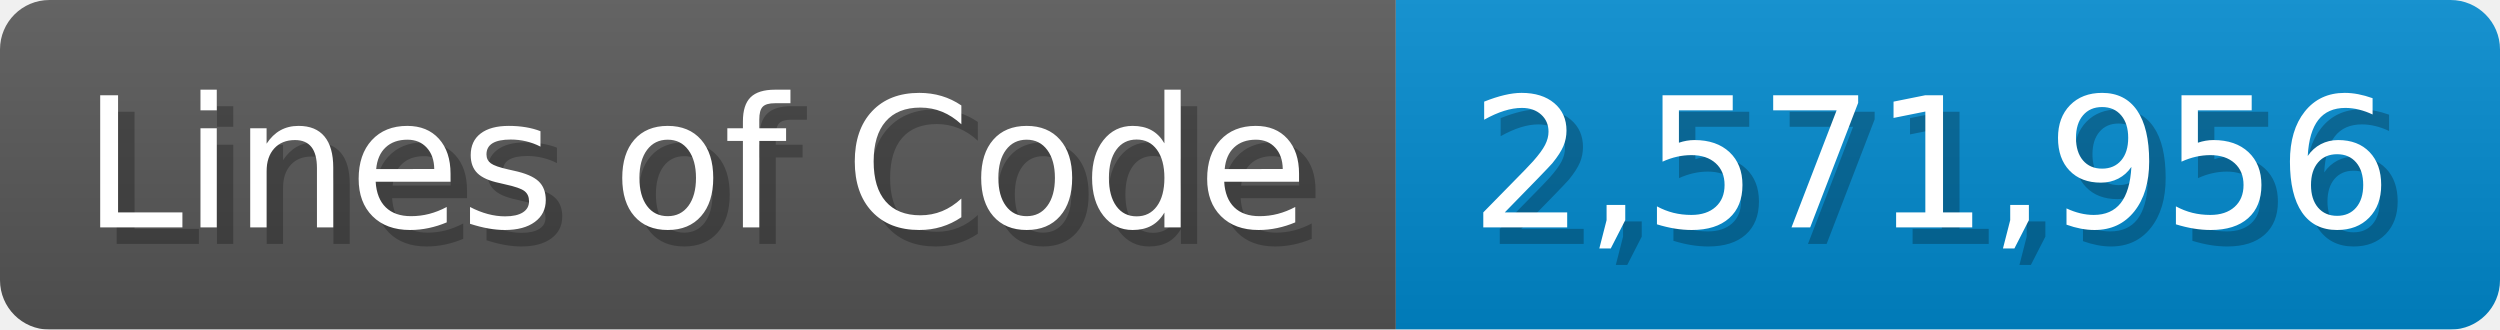
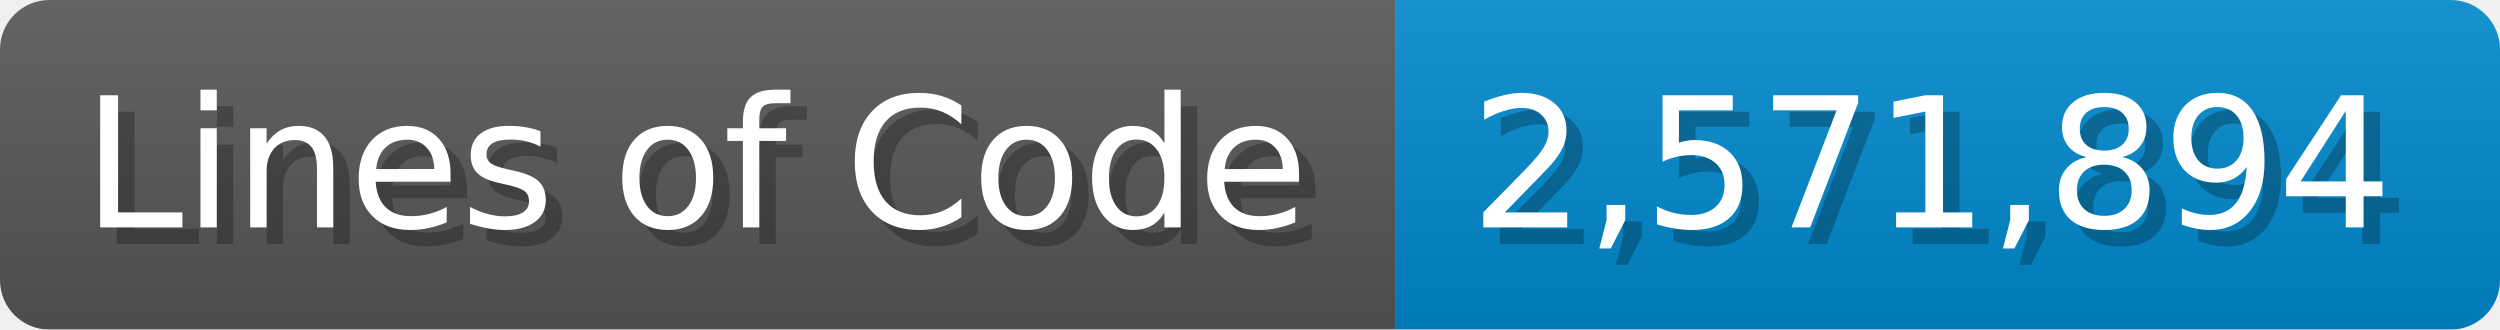
<svg xmlns="http://www.w3.org/2000/svg" width="151.7" height="20" viewBox="0 0 1517 200">
  <linearGradient id="a" x2="0" y2="100%">
    <stop offset="0" stop-opacity=".1" stop-color="#EEE" />
    <stop offset="1" stop-opacity=".1" />
  </linearGradient>
  <mask id="m">
    <rect width="1517" height="200" rx="30" fill="#FFF" />
  </mask>
  <g mask="url(#m)">
    <rect width="847" height="200" fill="#555" />
    <rect width="670" height="200" fill="#08C" x="847" />
    <rect width="1517" height="200" fill="url(#a)" />
  </g>
  <g fill="#fff" text-anchor="start" font-family="Verdana,DejaVu Sans,sans-serif" font-size="110">
    <text x="60" y="148" textLength="747" fill="#000" opacity="0.25">Lines of Code</text>
    <text x="50" y="138" textLength="747">Lines of Code</text>
-     <text x="902" y="148" textLength="570" fill="#000" opacity="0.25">2,571,956</text>
-     <text x="892" y="138" textLength="570">2,571,956</text>
+     <text x="902" y="148" textLength="570" fill="#000" opacity="0.25">2,571,894</text>
+     <text x="892" y="138" textLength="570">2,571,894</text>
  </g>
</svg>
